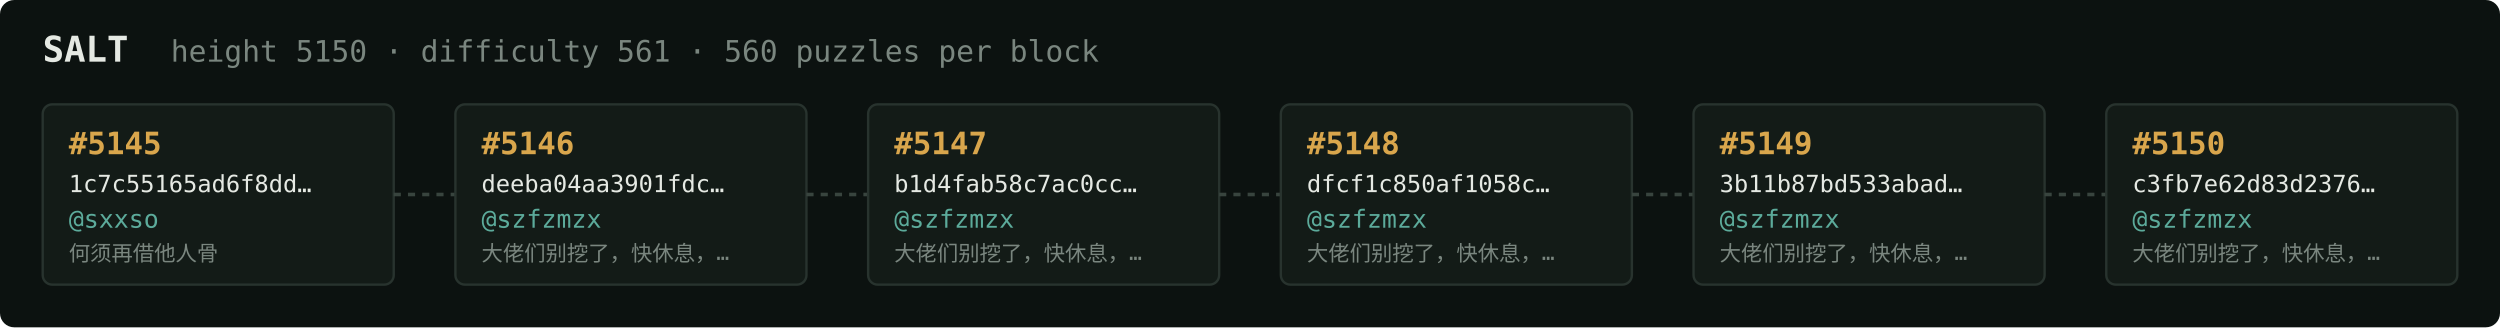
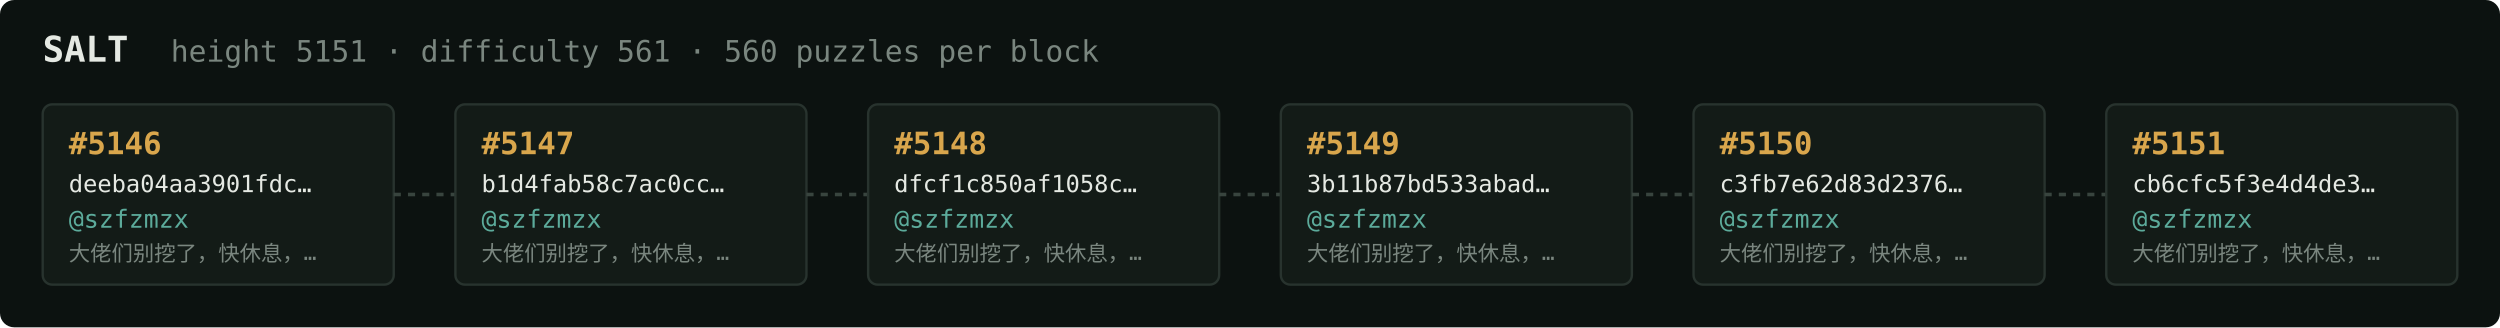
<svg xmlns="http://www.w3.org/2000/svg" width="1054" height="138" viewBox="0 0 1054 138" font-family="ui-monospace,SFMono-Regular,Menlo,monospace">
  <rect fill="#0c1210" width="1054" height="138" rx="6" />
  <text x="18" y="26" fill="#e5e9e3" font-size="15" font-weight="700">SALT</text>
-   <text x="72" y="26" fill="#7a867f" font-size="12.5">height 5150 · difficulty 561 · 560 puzzles per block</text>
+   <text x="72" y="26" fill="#7a867f" font-size="12.5">height 5151 · difficulty 561 · 560 puzzles per block</text>
  <rect x="18" y="44" width="148" height="76" rx="4" fill="#131b17" stroke="#28332e" stroke-width="1" />
-   <text x="29" y="65" fill="#d9a64c" font-size="13" font-weight="700">#5145</text>
-   <text x="29" y="81" fill="#e5e9e3" font-size="10">1c7c55165ad6f8dd…</text>
-   <text x="29" y="96" fill="#5cab9b" font-size="10.5">@sxxso</text>
-   <text x="29" y="110" fill="#7a867f" font-size="9">何须再借他人骨</text>
+   <text x="29" y="65" fill="#d9a64c" font-size="13" font-weight="700">#5146</text>
+   <text x="29" y="81" fill="#e5e9e3" font-size="10">deeba04aa3901fdc…</text>
+   <text x="29" y="96" fill="#5cab9b" font-size="10.5">@szfzmzx</text>
+   <text x="29" y="110" fill="#7a867f" font-size="9">大佬们别挖了，快休息，…</text>
  <line x1="166" y1="82.0" x2="192" y2="82.0" stroke="#38443e" stroke-width="1.5" stroke-dasharray="3 3" />
  <rect x="192" y="44" width="148" height="76" rx="4" fill="#131b17" stroke="#28332e" stroke-width="1" />
-   <text x="203" y="65" fill="#d9a64c" font-size="13" font-weight="700">#5146</text>
-   <text x="203" y="81" fill="#e5e9e3" font-size="10">deeba04aa3901fdc…</text>
+   <text x="203" y="65" fill="#d9a64c" font-size="13" font-weight="700">#5147</text>
+   <text x="203" y="81" fill="#e5e9e3" font-size="10">b1d4fab58c7ac0cc…</text>
  <text x="203" y="96" fill="#5cab9b" font-size="10.5">@szfzmzx</text>
  <text x="203" y="110" fill="#7a867f" font-size="9">大佬们别挖了，快休息，…</text>
  <line x1="340" y1="82.0" x2="366" y2="82.0" stroke="#38443e" stroke-width="1.5" stroke-dasharray="3 3" />
  <rect x="366" y="44" width="148" height="76" rx="4" fill="#131b17" stroke="#28332e" stroke-width="1" />
-   <text x="377" y="65" fill="#d9a64c" font-size="13" font-weight="700">#5147</text>
-   <text x="377" y="81" fill="#e5e9e3" font-size="10">b1d4fab58c7ac0cc…</text>
+   <text x="377" y="65" fill="#d9a64c" font-size="13" font-weight="700">#5148</text>
+   <text x="377" y="81" fill="#e5e9e3" font-size="10">dfcf1c850af1058c…</text>
  <text x="377" y="96" fill="#5cab9b" font-size="10.5">@szfzmzx</text>
  <text x="377" y="110" fill="#7a867f" font-size="9">大佬们别挖了，快休息，…</text>
  <line x1="514" y1="82.0" x2="540" y2="82.0" stroke="#38443e" stroke-width="1.5" stroke-dasharray="3 3" />
  <rect x="540" y="44" width="148" height="76" rx="4" fill="#131b17" stroke="#28332e" stroke-width="1" />
-   <text x="551" y="65" fill="#d9a64c" font-size="13" font-weight="700">#5148</text>
-   <text x="551" y="81" fill="#e5e9e3" font-size="10">dfcf1c850af1058c…</text>
+   <text x="551" y="65" fill="#d9a64c" font-size="13" font-weight="700">#5149</text>
+   <text x="551" y="81" fill="#e5e9e3" font-size="10">3b11b87bd533abad…</text>
  <text x="551" y="96" fill="#5cab9b" font-size="10.5">@szfzmzx</text>
  <text x="551" y="110" fill="#7a867f" font-size="9">大佬们别挖了，快休息，…</text>
  <line x1="688" y1="82.0" x2="714" y2="82.0" stroke="#38443e" stroke-width="1.5" stroke-dasharray="3 3" />
  <rect x="714" y="44" width="148" height="76" rx="4" fill="#131b17" stroke="#28332e" stroke-width="1" />
-   <text x="725" y="65" fill="#d9a64c" font-size="13" font-weight="700">#5149</text>
-   <text x="725" y="81" fill="#e5e9e3" font-size="10">3b11b87bd533abad…</text>
+   <text x="725" y="65" fill="#d9a64c" font-size="13" font-weight="700">#5150</text>
+   <text x="725" y="81" fill="#e5e9e3" font-size="10">c3fb7e62d83d2376…</text>
  <text x="725" y="96" fill="#5cab9b" font-size="10.5">@szfzmzx</text>
  <text x="725" y="110" fill="#7a867f" font-size="9">大佬们别挖了，快休息，…</text>
  <line x1="862" y1="82.0" x2="888" y2="82.0" stroke="#38443e" stroke-width="1.5" stroke-dasharray="3 3" />
  <rect x="888" y="44" width="148" height="76" rx="4" fill="#131b17" stroke="#28332e" stroke-width="1" />
-   <text x="899" y="65" fill="#d9a64c" font-size="13" font-weight="700">#5150</text>
-   <text x="899" y="81" fill="#e5e9e3" font-size="10">c3fb7e62d83d2376…</text>
+   <text x="899" y="65" fill="#d9a64c" font-size="13" font-weight="700">#5151</text>
+   <text x="899" y="81" fill="#e5e9e3" font-size="10">cb6cfc5f3e4d4de3…</text>
  <text x="899" y="96" fill="#5cab9b" font-size="10.5">@szfzmzx</text>
  <text x="899" y="110" fill="#7a867f" font-size="9">大佬们别挖了，快休息，…</text>
</svg>
